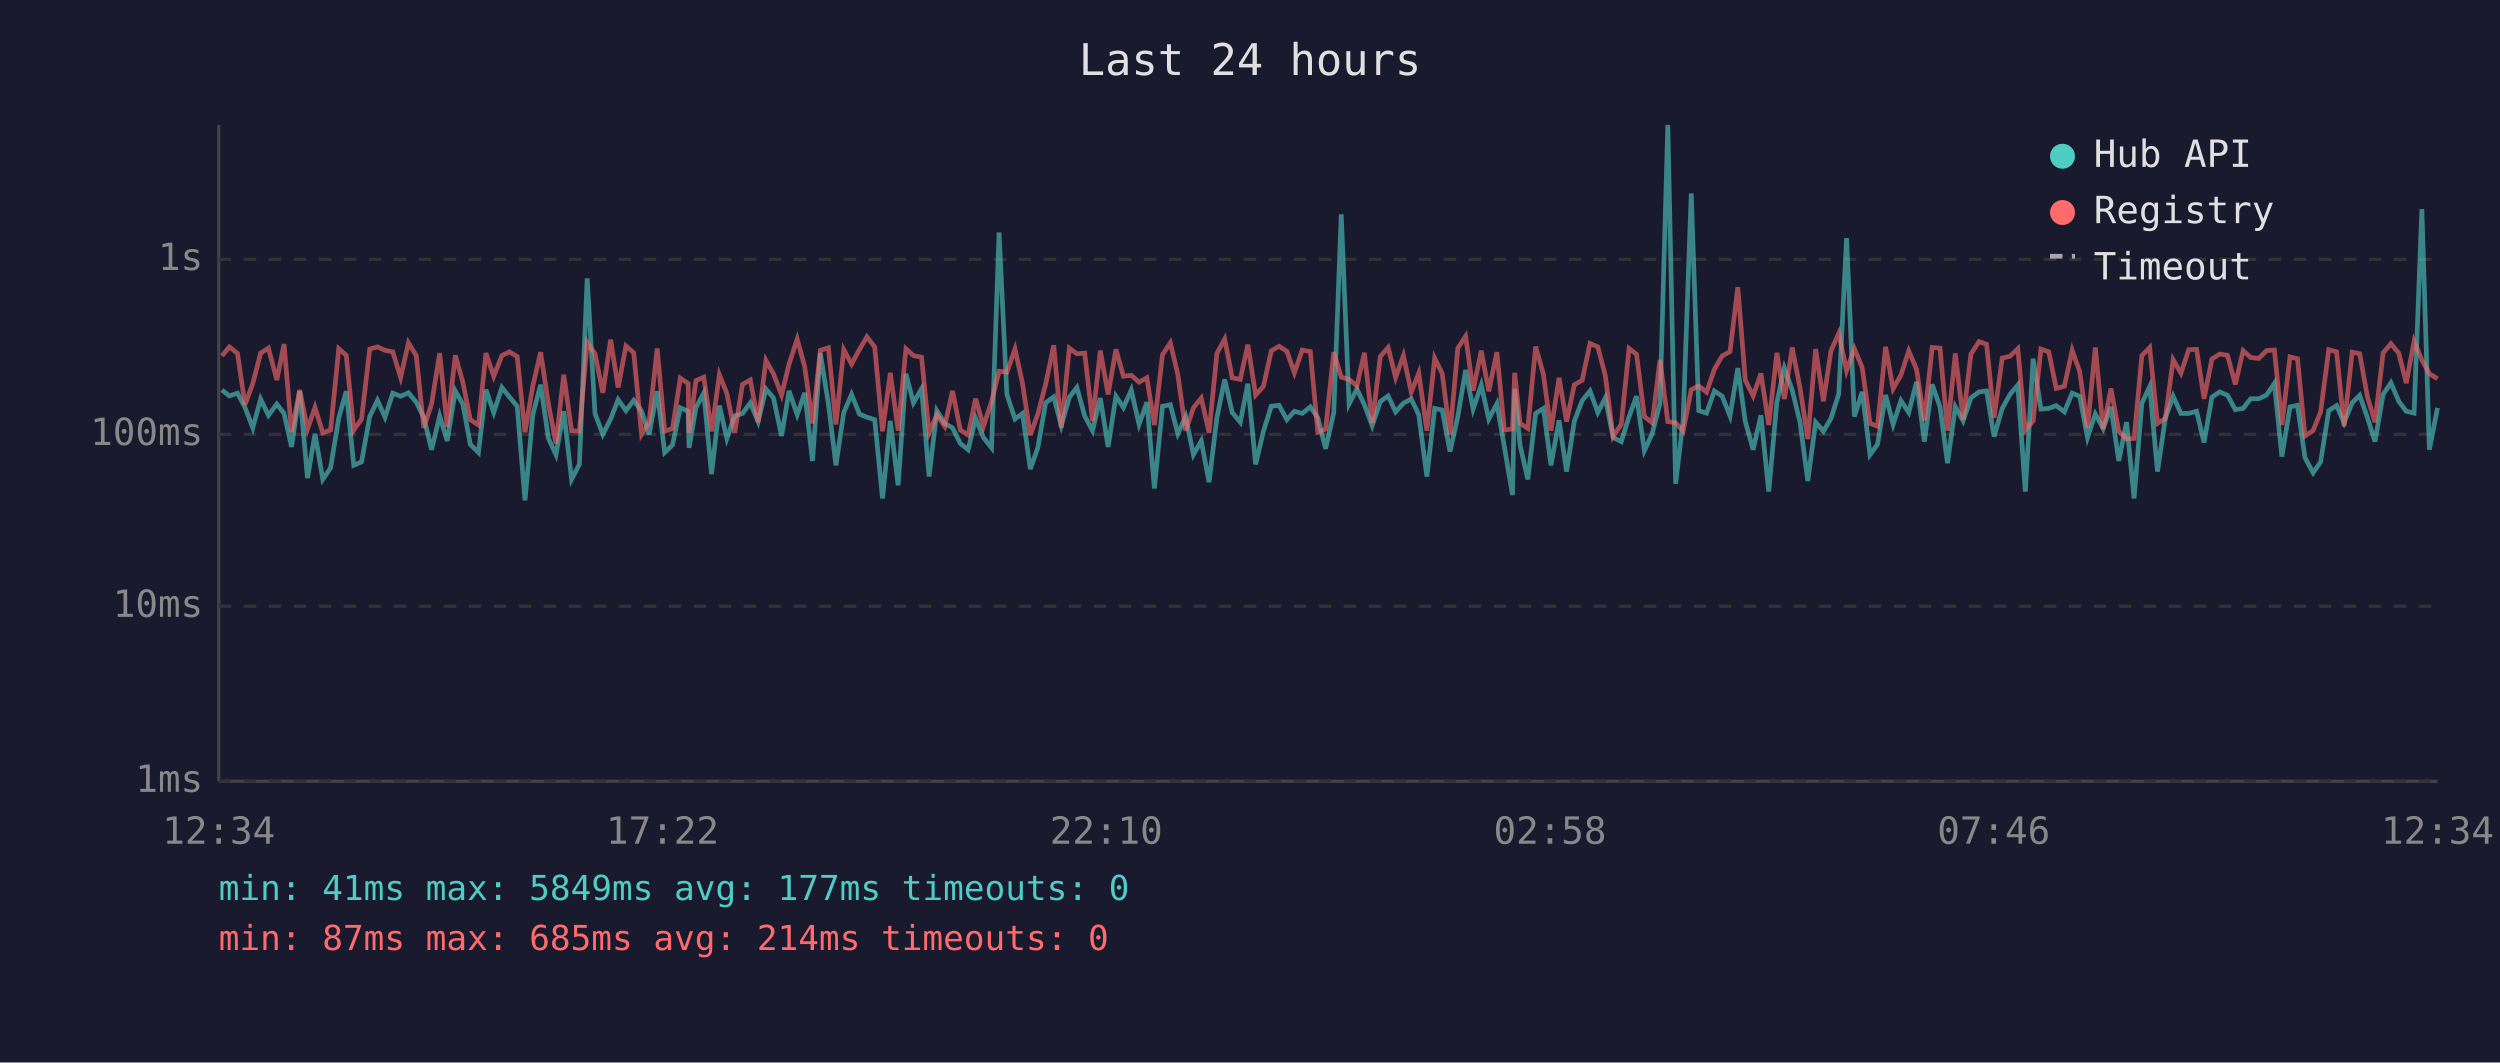
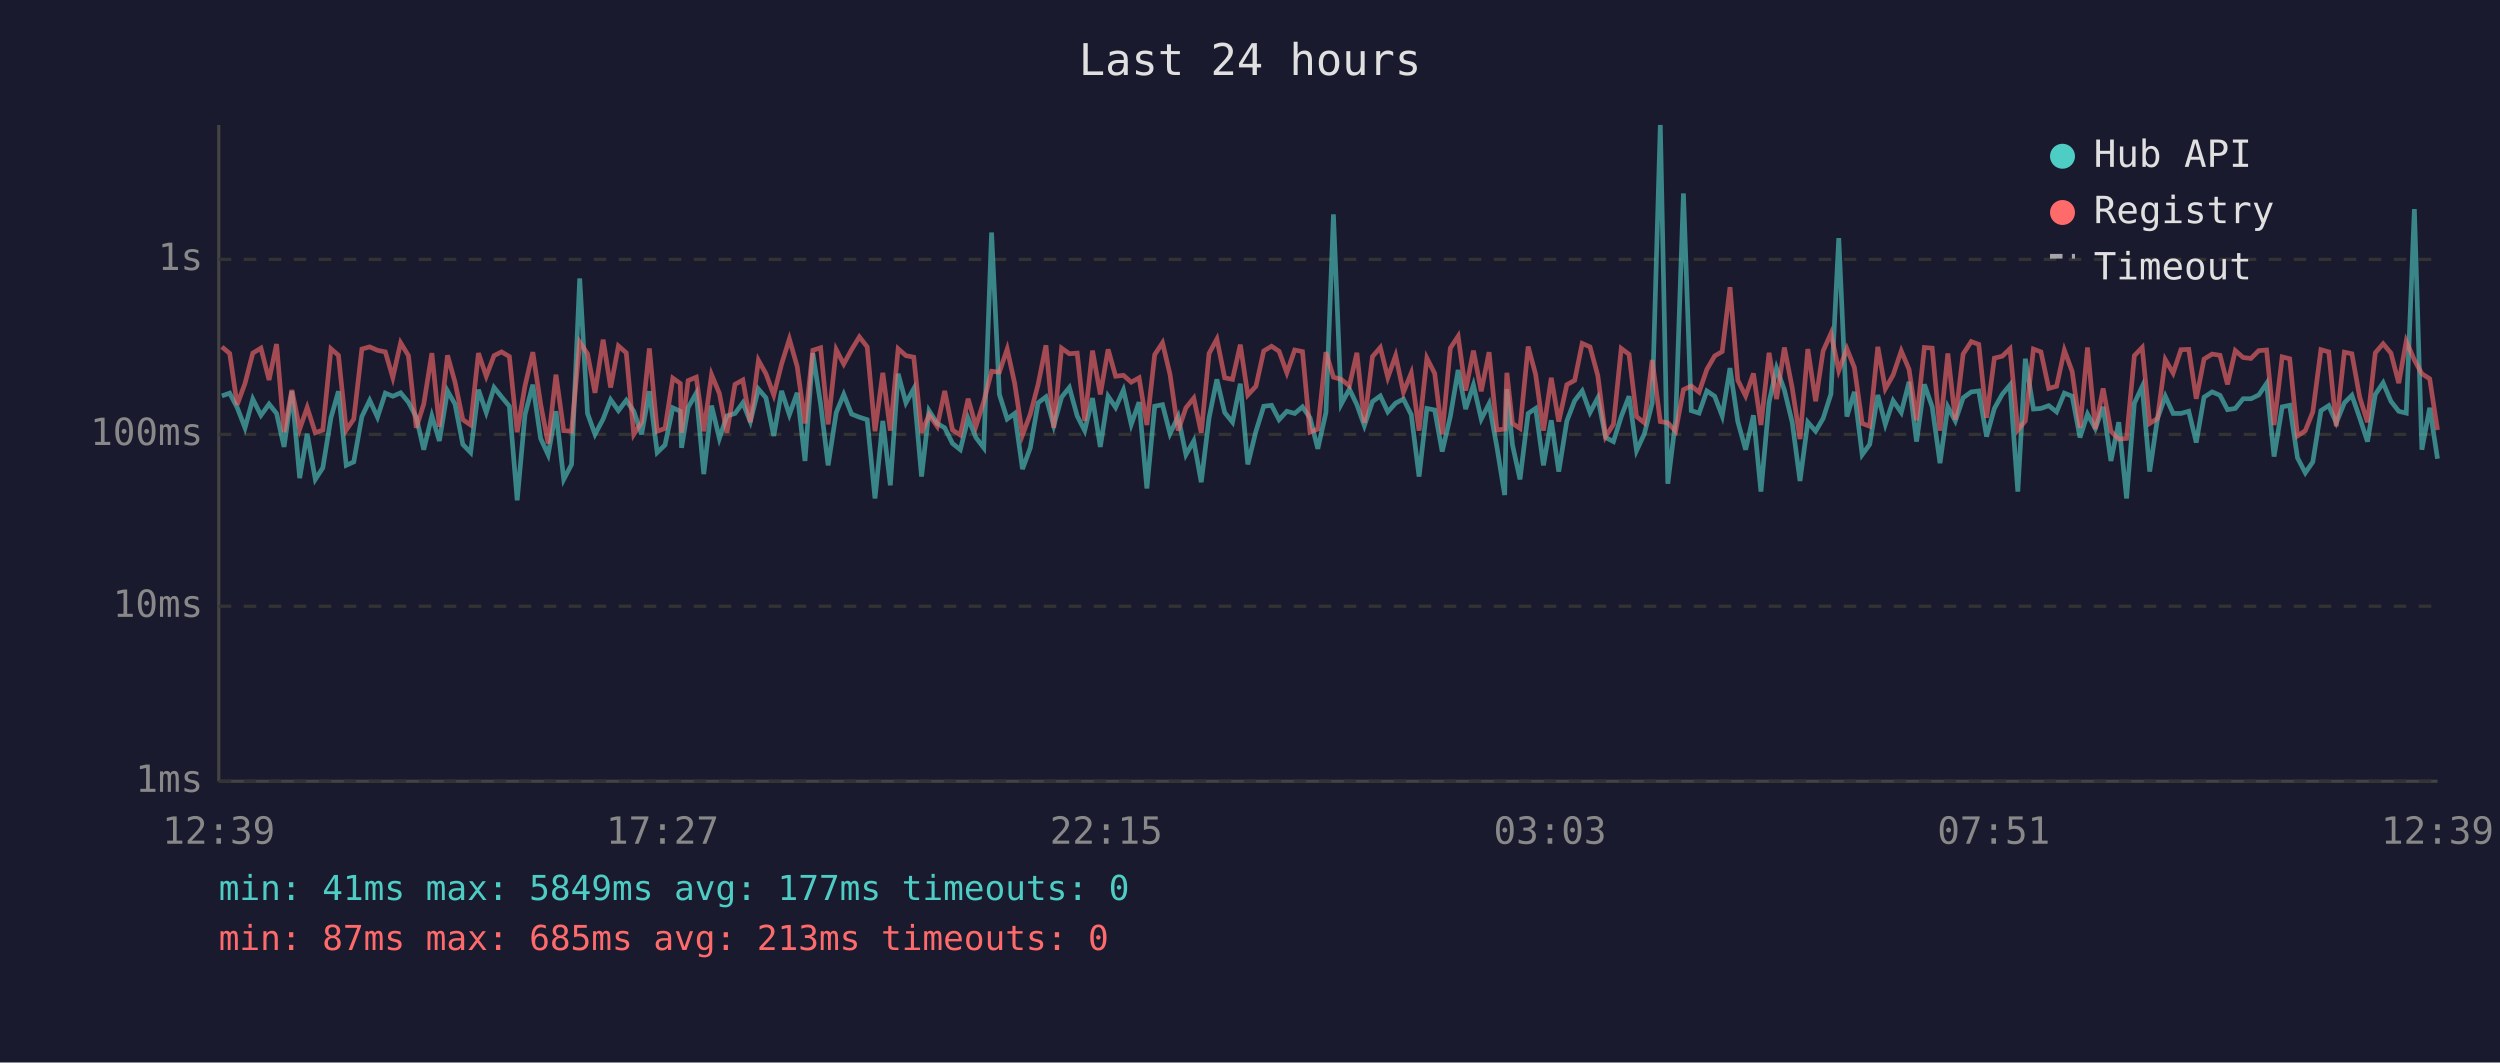
<svg xmlns="http://www.w3.org/2000/svg" viewBox="0 0 800 340" font-family="monospace" font-size="12">
  <rect width="800" height="340" fill="#1a1a2e" />
  <text x="400" y="24" fill="#e0e0e0" font-size="14" text-anchor="middle">Last 24 hours</text>
  <line x1="70" y1="40" x2="70" y2="250" stroke="#444" stroke-width="1" />
  <line x1="70" y1="250" x2="780" y2="250" stroke="#444" stroke-width="1" />
  <line x1="70" y1="250" x2="780" y2="250" stroke="#333" stroke-width="1" stroke-dasharray="4" />
  <text x="65" y="250" fill="#888" text-anchor="end" dominant-baseline="middle">1ms</text>
  <line x1="70" y1="194" x2="780" y2="194" stroke="#333" stroke-width="1" stroke-dasharray="4" />
  <text x="65" y="194" fill="#888" text-anchor="end" dominant-baseline="middle">10ms</text>
  <line x1="70" y1="139" x2="780" y2="139" stroke="#333" stroke-width="1" stroke-dasharray="4" />
  <text x="65" y="139" fill="#888" text-anchor="end" dominant-baseline="middle">100ms</text>
  <line x1="70" y1="83" x2="780" y2="83" stroke="#333" stroke-width="1" stroke-dasharray="4" />
  <text x="65" y="83" fill="#888" text-anchor="end" dominant-baseline="middle">1s</text>
-   <text x="70" y="270" fill="#888" text-anchor="middle">12:34</text>
-   <text x="212" y="270" fill="#888" text-anchor="middle">17:22</text>
-   <text x="354" y="270" fill="#888" text-anchor="middle">22:10</text>
-   <text x="496" y="270" fill="#888" text-anchor="middle">02:58</text>
-   <text x="638" y="270" fill="#888" text-anchor="middle">07:46</text>
-   <text x="780" y="270" fill="#888" text-anchor="middle">12:34</text>
-   <polyline points="71.0,124.8 73.4,126.7 76.0,125.8 78.4,130.4 80.9,136.9 83.4,127.7 85.9,132.9 88.6,129.3 90.9,132.3 93.3,143.0 95.9,125.2 98.4,153.0 100.8,138.8 103.3,153.4 105.8,149.7 108.4,133.7 110.8,125.2 113.2,148.9 115.7,147.8 118.3,133.3 120.8,128.1 123.2,133.5 125.7,125.8 128.2,126.8 130.7,125.7 133.2,128.7 135.6,133.5 138.1,143.9 140.7,133.1 143.1,141.1 145.7,125.1 148.1,129.3 150.5,142.2 153.1,144.8 155.5,124.7 158.0,132.0 160.6,124.0 163.0,127.0 165.5,130.0 168.0,160.1 170.5,132.7 173.0,123.1 175.5,140.3 177.9,145.5 180.4,131.6 182.9,153.4 185.4,148.6 187.9,89.1 190.4,132.3 192.9,139.0 195.4,134.1 197.8,127.9 200.3,131.4 202.8,128.1 205.3,131.6 207.7,139.0 210.3,125.2 212.7,144.8 215.2,142.4 217.7,130.5 220.2,131.6 220.5,143.3 222.7,130.4 225.2,125.8 227.7,151.7 230.2,129.8 232.6,140.3 235.1,133.1 237.6,132.3 240.1,128.9 242.6,134.9 245.1,124.5 247.5,127.3 250.1,139.5 252.5,125.1 255.1,132.7 257.5,125.7 260.0,147.5 262.5,113.0 265.1,129.3 267.5,148.9 270.0,132.0 272.5,126.2 275.0,132.5 277.4,133.5 279.9,134.3 282.4,159.5 284.9,134.7 287.4,155.3 289.9,119.6 292.3,128.9 294.9,124.4 297.3,152.5 299.8,131.4 302.3,135.5 304.8,136.9 307.3,141.9 309.8,143.9 312.2,133.9 314.7,140.0 317.3,143.3 319.7,74.4 322.2,126.2 324.8,134.1 327.2,132.3 329.7,150.1 332.1,143.3 334.6,128.9 337.2,127.0 339.6,136.2 342.2,127.1 344.6,124.0 347.1,133.1 349.6,137.8 352.1,127.4 354.6,143.0 357.1,126.8 359.5,130.4 362.0,124.8 364.5,135.8 367.0,128.7 369.4,156.3 372.0,130.0 374.5,129.5 376.9,138.8 379.4,133.3 381.9,145.5 384.4,141.1 386.9,154.3 389.4,133.7 391.9,121.4 394.3,132.0 396.9,135.1 399.3,122.8 401.8,148.6 404.3,138.0 406.8,130.0 409.3,129.7 411.8,134.3 414.2,131.6 416.7,132.3 419.3,130.2 421.7,133.7 424.2,143.6 426.8,132.0 429.2,68.6 431.7,129.3 434.2,124.5 436.6,129.5 439.1,136.2 441.7,128.5 444.2,126.7 446.6,131.8 449.1,129.0 451.6,127.7 454.0,132.7 456.6,152.5 459.1,130.7 461.5,131.2 464.0,144.5 466.5,133.3 469.0,118.4 471.4,130.9 474.0,123.2 476.4,134.1 479.0,129.2 481.4,143.0 484.0,158.4 484.7,124.5 486.4,142.4 488.9,153.4 491.4,132.3 493.9,130.7 496.3,148.9 498.9,134.5 501.3,150.9 503.8,134.7 506.3,128.2 508.8,125.1 511.3,132.0 513.7,127.3 516.2,140.0 518.8,141.3 521.3,133.3 523.7,126.8 526.2,144.2 528.7,138.8 531.2,129.0 533.7,40.0 536.2,154.8 538.6,134.5 541.2,61.9 543.6,131.4 546.1,132.2 548.6,125.1 551.1,126.8 553.6,133.1 556.1,117.8 558.5,134.9 561.0,143.9 563.5,132.9 566.0,157.3 568.6,128.7 571.0,117.8 573.5,124.8 576.0,135.1 578.5,153.9 581.0,135.1 583.5,138.0 585.9,133.9 588.4,126.1 590.9,76.2 593.4,133.3 595.9,125.4 598.4,145.5 600.8,142.2 603.4,126.4 605.8,135.8 608.3,128.2 610.8,132.0 613.3,122.2 615.8,141.3 618.3,123.0 620.8,130.2 623.2,148.2 625.7,130.2 628.2,134.7 630.7,127.3 633.3,125.4 635.7,125.1 638.1,139.7 640.7,130.7 643.2,126.2 645.7,123.2 648.1,157.3 650.6,114.8 653.1,130.9 655.6,130.7 658.0,129.8 660.6,131.8 663.1,125.8 665.5,126.8 668.0,140.0 670.5,132.5 673.0,137.1 675.5,130.2 678.0,147.5 680.5,135.1 682.9,159.5 685.4,129.0 687.9,123.7 690.4,150.9 692.9,133.9 695.4,126.8 697.9,132.3 700.4,132.3 702.9,131.6 705.3,141.6 707.8,127.1 710.3,125.4 712.8,126.5 715.3,131.1 717.8,130.7 720.2,127.6 722.8,127.6 725.3,126.4 727.8,122.7 730.2,146.1 732.8,130.2 735.2,129.7 737.6,146.5 740.2,151.3 742.6,147.8 745.2,131.4 747.7,129.8 750.1,135.3 752.7,128.9 755.1,126.5 757.6,133.7 760.0,141.3 762.6,126.2 765.1,122.5 767.6,128.4 770.0,131.6 772.5,132.2 775.0,66.9 777.4,143.9 780.0,130.5" fill="none" stroke="#4ecdc4" stroke-width="1.5" opacity="0.6" />
-   <polyline points="71.0,113.9 73.4,111.0 76.0,113.1 78.4,129.5 80.9,122.7 83.4,113.0 85.9,111.4 88.6,121.6 90.9,110.1 93.3,138.3 95.9,124.8 98.4,137.3 100.8,130.4 103.3,138.5 105.8,137.6 108.4,111.6 110.8,113.7 113.2,137.6 115.7,134.1 118.3,111.7 120.8,111.0 123.2,112.1 125.7,112.6 128.2,120.8 130.7,109.7 133.2,113.8 135.6,136.9 138.1,129.3 140.7,113.0 143.1,136.6 145.7,113.7 148.1,122.3 150.5,134.3 153.1,136.0 155.5,113.0 158.0,120.4 160.6,113.8 163.0,112.6 165.5,114.1 168.0,138.3 170.5,123.5 173.0,112.7 175.5,129.3 177.9,141.9 180.4,119.9 182.9,137.8 185.4,138.0 187.9,109.5 190.4,113.2 192.9,125.7 195.4,108.7 197.8,124.0 200.3,110.7 202.8,112.9 205.3,139.0 207.7,135.1 210.3,111.5 212.7,138.0 215.2,137.1 217.7,121.0 220.2,122.7 220.5,138.5 222.7,121.8 225.2,120.7 227.7,138.0 230.2,119.9 232.6,125.9 235.1,138.5 237.6,123.0 240.1,121.6 242.6,135.1 245.1,115.3 247.5,119.6 250.1,126.4 252.5,116.5 255.1,108.5 257.5,117.3 260.0,135.5 262.5,112.1 265.1,111.3 267.5,135.8 270.0,111.9 272.5,116.5 275.0,111.9 277.4,107.8 279.9,111.0 282.4,138.0 284.9,119.3 287.4,137.8 289.9,111.6 292.3,113.8 294.9,114.3 297.3,138.5 299.8,132.7 302.3,136.4 304.8,125.1 307.3,137.6 309.8,139.2 312.2,127.6 314.7,136.4 317.3,128.5 319.7,118.8 322.2,119.1 324.8,111.7 327.2,122.7 329.7,139.2 332.1,132.5 334.6,123.0 337.2,110.5 339.6,136.9 342.2,111.4 344.6,113.2 347.1,113.0 349.6,134.7 352.1,112.2 354.6,126.2 357.1,111.8 359.5,120.4 362.0,120.1 364.5,122.3 367.0,120.9 369.4,136.0 372.0,113.5 374.5,109.7 376.9,119.8 379.4,137.8 381.9,130.5 384.4,127.4 386.9,138.5 389.4,113.1 391.9,108.5 394.3,120.9 396.9,121.4 399.3,110.3 401.8,126.4 404.3,123.6 406.8,112.3 409.3,110.8 411.8,112.4 414.2,119.3 416.7,112.0 419.3,112.5 421.7,138.3 424.2,137.3 426.8,112.7 429.2,120.7 431.7,121.4 434.2,123.5 436.6,112.9 439.1,135.3 441.7,114.1 444.2,111.2 446.6,120.8 449.1,113.8 451.6,125.5 454.0,119.4 456.6,137.8 459.1,114.6 461.5,119.5 464.0,139.0 466.5,111.4 469.0,107.6 471.4,125.0 474.0,112.2 476.4,125.2 479.0,112.7 481.4,137.6 484.0,137.3 484.7,119.3 486.4,135.5 488.9,137.1 491.4,110.9 493.9,119.8 496.3,137.8 498.9,120.9 501.3,134.9 503.8,123.1 506.3,121.7 508.8,109.9 511.3,111.0 513.7,120.2 516.2,139.7 518.8,135.8 521.3,111.5 523.7,113.4 526.2,133.3 528.7,135.3 531.2,115.2 533.7,134.9 536.2,135.3 538.6,138.0 541.2,124.7 543.6,123.5 546.1,125.5 548.6,118.2 551.1,113.9 553.6,112.5 556.1,91.9 558.5,121.7 561.0,126.7 563.5,119.5 566.0,136.0 568.6,112.9 571.0,127.7 573.5,111.2 576.0,124.1 578.5,140.5 581.0,111.7 583.5,128.4 585.9,112.3 588.4,106.7 590.9,118.6 593.4,111.6 595.9,117.6 598.4,135.5 600.8,136.4 603.4,111.0 605.8,124.4 608.3,120.0 610.8,112.3 613.3,118.2 615.8,134.5 618.3,111.2 620.8,111.4 623.2,137.8 625.7,113.1 628.2,134.3 630.7,113.3 633.3,109.3 635.7,110.2 638.1,133.7 640.7,114.6 643.2,114.0 645.7,111.6 648.1,137.6 650.6,134.7 653.1,111.7 655.6,112.6 658.0,124.3 660.6,123.6 663.1,112.1 665.5,118.9 668.0,136.9 670.5,111.2 673.0,137.3 675.5,124.3 678.0,138.0 680.5,140.5 682.9,140.3 685.4,113.8 687.9,111.2 690.4,135.5 692.9,133.9 695.4,115.1 697.9,119.4 700.4,111.9 702.9,111.8 705.3,127.6 707.8,114.9 710.3,113.3 712.8,113.7 715.3,123.0 717.8,112.2 720.2,114.4 722.8,114.7 725.3,112.2 727.8,112.0 730.2,136.0 732.8,114.2 735.2,114.8 737.6,139.5 740.2,137.8 742.6,131.8 745.2,111.9 747.7,112.6 750.1,136.4 752.7,112.7 755.1,113.2 757.6,127.1 760.0,135.1 762.6,112.9 765.1,110.0 767.6,113.0 770.0,122.6 772.5,109.2 775.0,115.2 777.4,119.6 780.0,121.2" fill="none" stroke="#ff6b6b" stroke-width="1.5" opacity="0.6" />
+   <text x="70" y="270" fill="#888" text-anchor="middle">12:39</text>
+   <text x="212" y="270" fill="#888" text-anchor="middle">17:27</text>
+   <text x="354" y="270" fill="#888" text-anchor="middle">22:15</text>
+   <text x="496" y="270" fill="#888" text-anchor="middle">03:03</text>
+   <text x="638" y="270" fill="#888" text-anchor="middle">07:51</text>
+   <text x="780" y="270" fill="#888" text-anchor="middle">12:39</text>
+   <polyline points="71.0,126.7 73.5,125.8 75.9,130.4 78.4,136.9 80.9,127.7 83.5,132.9 86.1,129.3 88.5,132.3 90.9,143.0 93.4,125.2 95.9,153.0 98.3,138.8 100.9,153.4 103.3,149.7 105.9,133.7 108.3,125.2 110.8,148.9 113.2,147.8 115.8,133.3 118.3,128.1 120.8,133.5 123.3,125.8 125.7,126.8 128.2,125.7 130.7,128.7 133.2,133.5 135.6,143.9 138.2,133.1 140.6,141.1 143.2,125.1 145.6,129.3 148.1,142.2 150.6,144.8 153.1,124.7 155.6,132.0 158.1,124.0 160.5,127.0 163.0,130.0 165.5,160.1 168.0,132.7 170.5,123.1 173.0,140.3 175.4,145.5 177.9,131.6 180.4,153.4 182.9,148.6 185.5,89.1 188.0,132.3 190.4,139.0 193.0,134.1 195.4,127.9 197.9,131.4 200.4,128.1 202.8,131.6 205.3,139.0 207.8,125.2 210.3,144.8 212.8,142.4 215.3,130.5 217.7,131.6 218.1,143.3 220.2,130.4 222.8,125.8 225.2,151.7 227.7,129.8 230.2,140.3 232.6,133.1 235.2,132.3 237.7,128.9 240.1,134.9 242.7,124.5 245.1,127.3 247.6,139.5 250.1,125.1 252.6,132.7 255.1,125.7 257.6,147.5 260.1,113.0 262.6,129.3 265.0,148.9 267.6,132.0 270.0,126.2 272.5,132.5 275.0,133.5 277.5,134.3 280.0,159.5 282.5,134.7 284.9,155.3 287.4,119.6 289.9,128.9 292.4,124.4 294.9,152.5 297.3,131.4 299.9,135.5 302.3,136.9 304.8,141.9 307.3,143.9 309.8,133.9 312.3,140.0 314.8,143.3 317.3,74.4 319.8,126.2 322.3,134.1 324.7,132.3 327.2,150.1 329.7,143.3 332.2,128.9 334.7,127.0 337.2,136.2 339.7,127.1 342.2,124.0 344.7,133.1 347.1,137.8 349.6,127.4 352.1,143.0 354.6,126.8 357.0,130.4 359.5,124.8 362.0,135.8 364.5,128.7 367.0,156.3 369.5,130.0 372.0,129.5 374.4,138.8 377.0,133.3 379.5,145.5 382.0,141.1 384.4,154.3 386.9,133.7 389.4,121.4 391.9,132.0 394.4,135.1 396.9,122.8 399.3,148.6 401.9,138.0 404.4,130.0 406.9,129.7 409.3,134.3 411.8,131.6 414.3,132.3 416.8,130.2 419.2,133.7 421.7,143.6 424.3,132.0 426.7,68.6 429.2,129.3 431.8,124.5 434.2,129.5 436.6,136.2 439.2,128.5 441.7,126.7 444.1,131.8 446.6,129.0 449.1,127.7 451.6,132.7 454.1,152.5 456.6,130.7 459.1,131.2 461.5,144.5 464.1,133.3 466.6,118.4 469.0,130.9 471.5,123.2 474.0,134.1 476.5,129.2 479.0,143.0 481.5,158.4 482.2,124.5 484.0,142.4 486.4,153.4 489.0,132.3 491.4,130.7 493.9,148.9 496.4,134.5 498.8,150.9 501.4,134.7 503.9,128.2 506.3,125.1 508.8,132.0 511.3,127.3 513.8,140.0 516.3,141.3 518.8,133.3 521.3,126.8 523.7,144.2 526.2,138.8 528.7,129.0 531.3,40.0 533.7,154.8 536.2,134.5 538.7,61.9 541.2,131.4 543.7,132.2 546.2,125.1 548.7,126.8 551.1,133.1 553.6,117.8 556.1,134.9 558.6,143.9 561.1,132.9 563.5,157.3 566.1,128.7 568.5,117.8 571.0,124.8 573.5,135.1 576.0,153.9 578.5,135.1 581.0,138.0 583.4,133.9 585.9,126.1 588.4,76.2 591.0,133.3 593.4,125.4 595.9,145.5 598.3,142.2 600.9,126.4 603.3,135.8 605.8,128.2 608.4,132.0 610.9,122.2 613.3,141.3 615.8,123.0 618.3,130.2 620.8,148.2 623.3,130.2 625.7,134.7 628.2,127.3 630.8,125.4 633.2,125.1 635.7,139.7 638.2,130.7 640.7,126.2 643.2,123.2 645.7,157.3 648.1,114.8 650.7,130.9 653.1,130.7 655.6,129.8 658.1,131.8 660.6,125.8 663.1,126.8 665.6,140.0 668.0,132.5 670.5,137.1 673.0,130.2 675.5,147.5 678.0,135.1 680.5,159.5 683.0,129.0 685.5,123.7 687.9,150.9 690.4,133.9 692.9,126.8 695.4,132.3 697.9,132.3 700.4,131.6 702.8,141.6 705.3,127.1 707.9,125.4 710.4,126.5 712.8,131.1 715.3,130.7 717.8,127.6 720.3,127.6 722.8,126.4 725.3,122.7 727.7,146.1 730.3,130.2 732.7,129.7 735.2,146.5 737.7,151.3 740.1,147.8 742.7,131.4 745.2,129.8 747.6,135.3 750.2,128.9 752.6,126.5 755.1,133.7 757.6,141.3 760.1,126.2 762.6,122.5 765.1,128.4 767.6,131.6 770.0,132.2 772.6,66.9 775.0,143.9 777.5,130.5 780.0,146.8" fill="none" stroke="#4ecdc4" stroke-width="1.5" opacity="0.6" />
+   <polyline points="71.0,111.0 73.5,113.1 75.9,129.5 78.4,122.7 80.9,113.0 83.5,111.4 86.1,121.6 88.5,110.1 90.9,138.3 93.4,124.8 95.9,137.3 98.3,130.4 100.9,138.5 103.3,137.6 105.9,111.6 108.3,113.7 110.8,137.6 113.2,134.1 115.8,111.7 118.3,111.0 120.8,112.1 123.3,112.6 125.7,120.8 128.2,109.7 130.7,113.8 133.2,136.9 135.6,129.3 138.2,113.0 140.6,136.6 143.2,113.7 145.6,122.3 148.1,134.3 150.6,136.0 153.1,113.0 155.6,120.4 158.1,113.8 160.5,112.6 163.0,114.1 165.5,138.3 168.0,123.5 170.5,112.7 173.0,129.3 175.4,141.9 177.9,119.9 180.4,137.8 182.9,138.0 185.5,109.5 188.0,113.2 190.4,125.7 193.0,108.7 195.4,124.0 197.9,110.7 200.4,112.9 202.8,139.0 205.3,135.1 207.8,111.5 210.3,138.0 212.8,137.1 215.3,121.0 217.7,122.7 218.1,138.5 220.2,121.8 222.8,120.7 225.2,138.0 227.7,119.9 230.2,125.9 232.6,138.5 235.2,123.0 237.7,121.6 240.1,135.1 242.7,115.3 245.1,119.6 247.6,126.4 250.1,116.5 252.6,108.5 255.1,117.3 257.6,135.5 260.1,112.1 262.6,111.3 265.0,135.8 267.6,111.9 270.0,116.5 272.5,111.9 275.0,107.8 277.5,111.0 280.0,138.0 282.5,119.3 284.9,137.8 287.4,111.6 289.9,113.8 292.4,114.3 294.9,138.5 297.3,132.7 299.9,136.4 302.3,125.1 304.8,137.6 307.3,139.2 309.8,127.6 312.3,136.4 314.8,128.5 317.3,118.8 319.8,119.1 322.3,111.7 324.7,122.7 327.2,139.2 329.7,132.5 332.2,123.0 334.7,110.5 337.2,136.9 339.7,111.4 342.2,113.2 344.7,113.0 347.1,134.7 349.6,112.2 352.1,126.2 354.6,111.8 357.0,120.4 359.5,120.1 362.0,122.3 364.5,120.9 367.0,136.0 369.5,113.5 372.0,109.7 374.4,119.8 377.0,137.8 379.5,130.5 382.0,127.4 384.4,138.5 386.9,113.1 389.4,108.5 391.9,120.9 394.4,121.4 396.9,110.3 399.3,126.4 401.9,123.6 404.4,112.3 406.9,110.8 409.3,112.4 411.8,119.3 414.3,112.0 416.8,112.5 419.2,138.3 421.7,137.3 424.3,112.7 426.7,120.7 429.2,121.4 431.8,123.5 434.2,112.9 436.6,135.3 439.2,114.1 441.7,111.2 444.1,120.8 446.6,113.8 449.1,125.5 451.6,119.4 454.1,137.8 456.6,114.6 459.1,119.5 461.5,139.0 464.1,111.4 466.6,107.6 469.0,125.0 471.5,112.2 474.0,125.2 476.5,112.7 479.0,137.6 481.5,137.3 482.2,119.3 484.0,135.5 486.4,137.1 489.0,110.9 491.4,119.8 493.9,137.8 496.4,120.9 498.8,134.9 501.4,123.1 503.9,121.7 506.3,109.9 508.8,111.0 511.3,120.2 513.8,139.7 516.3,135.8 518.8,111.5 521.3,113.4 523.7,133.3 526.2,135.3 528.7,115.2 531.3,134.9 533.7,135.3 536.2,138.0 538.7,124.7 541.2,123.5 543.7,125.5 546.2,118.2 548.7,113.9 551.1,112.5 553.6,91.9 556.1,121.7 558.6,126.7 561.1,119.5 563.5,136.0 566.1,112.9 568.5,127.7 571.0,111.2 573.5,124.1 576.0,140.5 578.5,111.7 581.0,128.4 583.4,112.3 585.9,106.7 588.4,118.6 591.0,111.6 593.4,117.6 595.9,135.5 598.3,136.4 600.9,111.0 603.3,124.4 605.8,120.0 608.4,112.3 610.9,118.2 613.3,134.5 615.8,111.2 618.3,111.4 620.8,137.8 623.3,113.1 625.7,134.3 628.2,113.3 630.8,109.3 633.2,110.2 635.7,133.7 638.2,114.6 640.7,114.0 643.2,111.6 645.7,137.6 648.1,134.7 650.7,111.7 653.1,112.6 655.6,124.3 658.1,123.6 660.6,112.1 663.1,118.9 665.6,136.9 668.0,111.2 670.5,137.3 673.0,124.3 675.5,138.0 678.0,140.5 680.5,140.3 683.0,113.8 685.5,111.2 687.9,135.5 690.4,133.9 692.9,115.1 695.4,119.4 697.9,111.9 700.4,111.8 702.8,127.6 705.3,114.9 707.9,113.3 710.4,113.7 712.8,123.0 715.3,112.2 717.8,114.4 720.3,114.7 722.8,112.2 725.3,112.0 727.7,136.0 730.3,114.2 732.7,114.8 735.2,139.5 737.7,137.8 740.1,131.8 742.7,111.9 745.2,112.6 747.6,136.4 750.2,112.7 752.6,113.2 755.1,127.1 757.6,135.1 760.1,112.9 762.6,110.0 765.1,113.0 767.6,122.6 770.0,109.2 772.6,115.2 775.0,119.6 777.5,121.2 780.0,137.6" fill="none" stroke="#ff6b6b" stroke-width="1.5" opacity="0.6" />
  <circle cx="660" cy="50" r="4" fill="#4ecdc4" />
  <text x="670" y="50" fill="#e0e0e0" dominant-baseline="middle">Hub API</text>
  <circle cx="660" cy="68" r="4" fill="#ff6b6b" />
  <text x="670" y="68" fill="#e0e0e0" dominant-baseline="middle">Registry</text>
  <line x1="656" y1="82" x2="664" y2="82" stroke="#e0e0e0" stroke-width="1.5" stroke-dasharray="4,3" opacity="0.7" />
  <text x="670" y="86" fill="#e0e0e0" dominant-baseline="middle">Timeout</text>
  <text x="70" y="288" fill="#4ecdc4" font-size="11">min: 41ms  max: 5849ms  avg: 177ms  timeouts: 0</text>
-   <text x="70" y="304" fill="#ff6b6b" font-size="11">min: 87ms  max: 685ms  avg: 214ms  timeouts: 0</text>
+   <text x="70" y="304" fill="#ff6b6b" font-size="11">min: 87ms  max: 685ms  avg: 213ms  timeouts: 0</text>
</svg>
